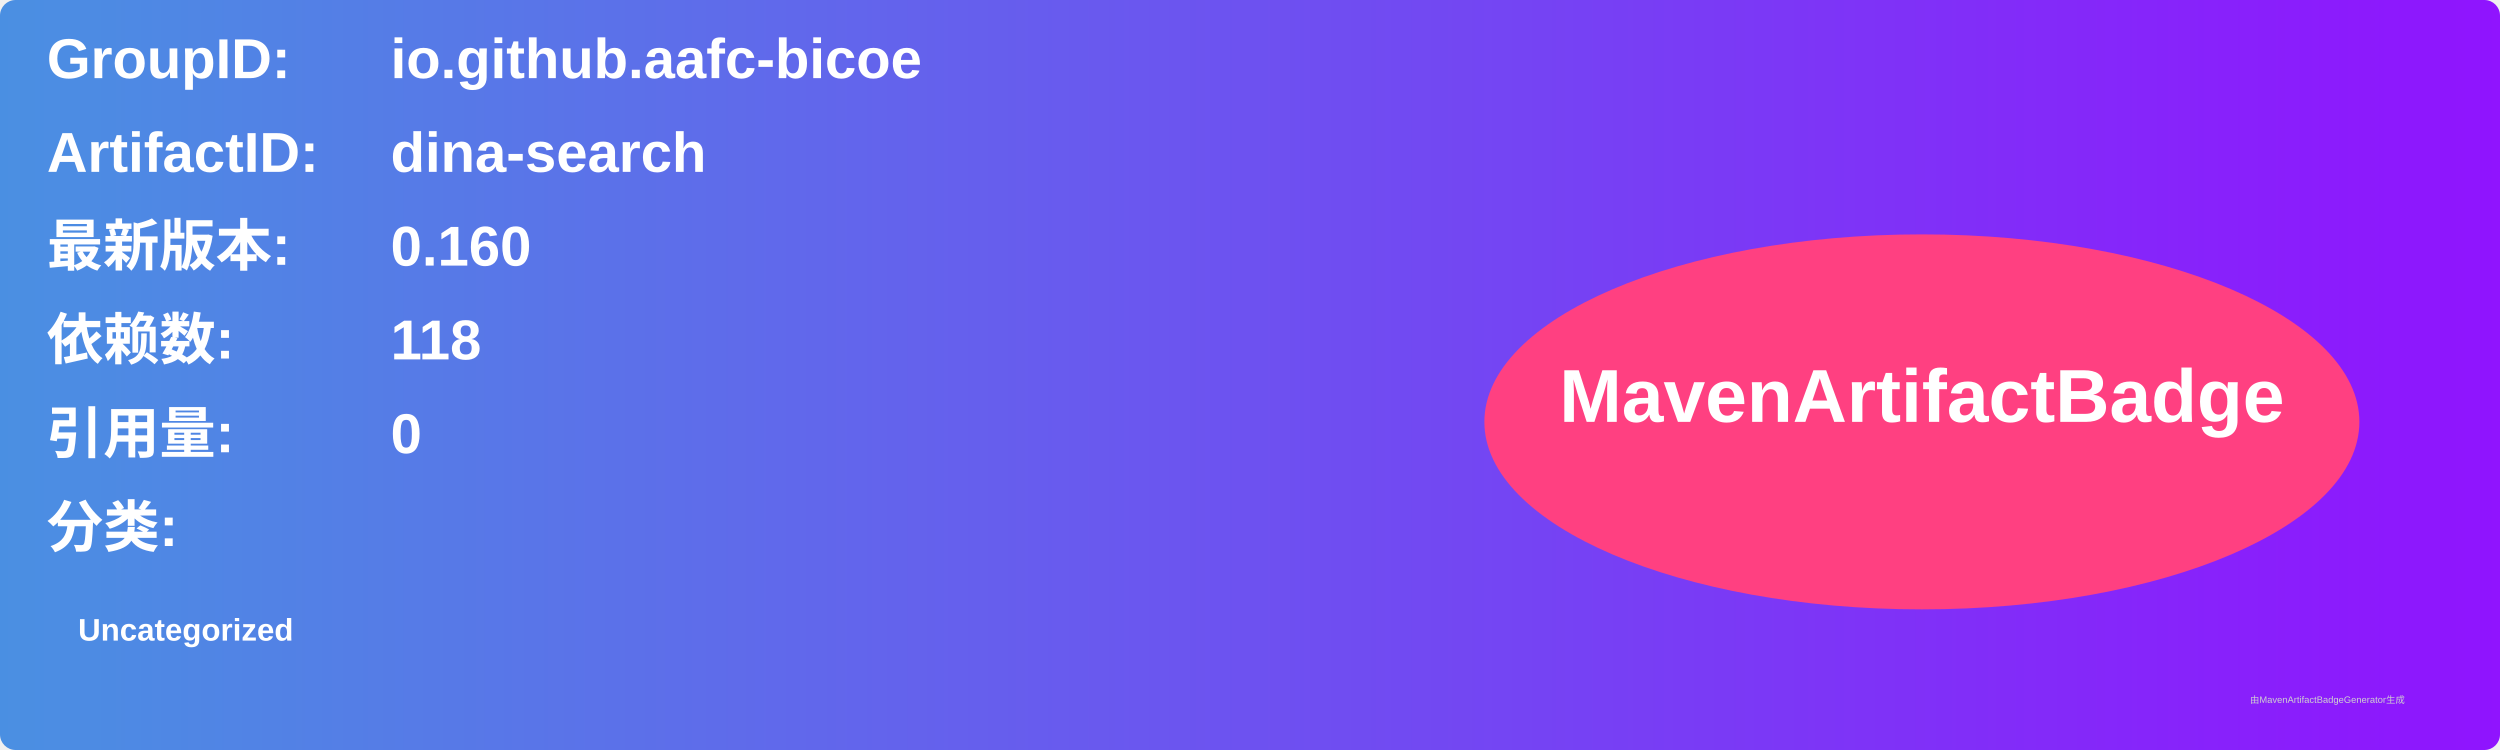
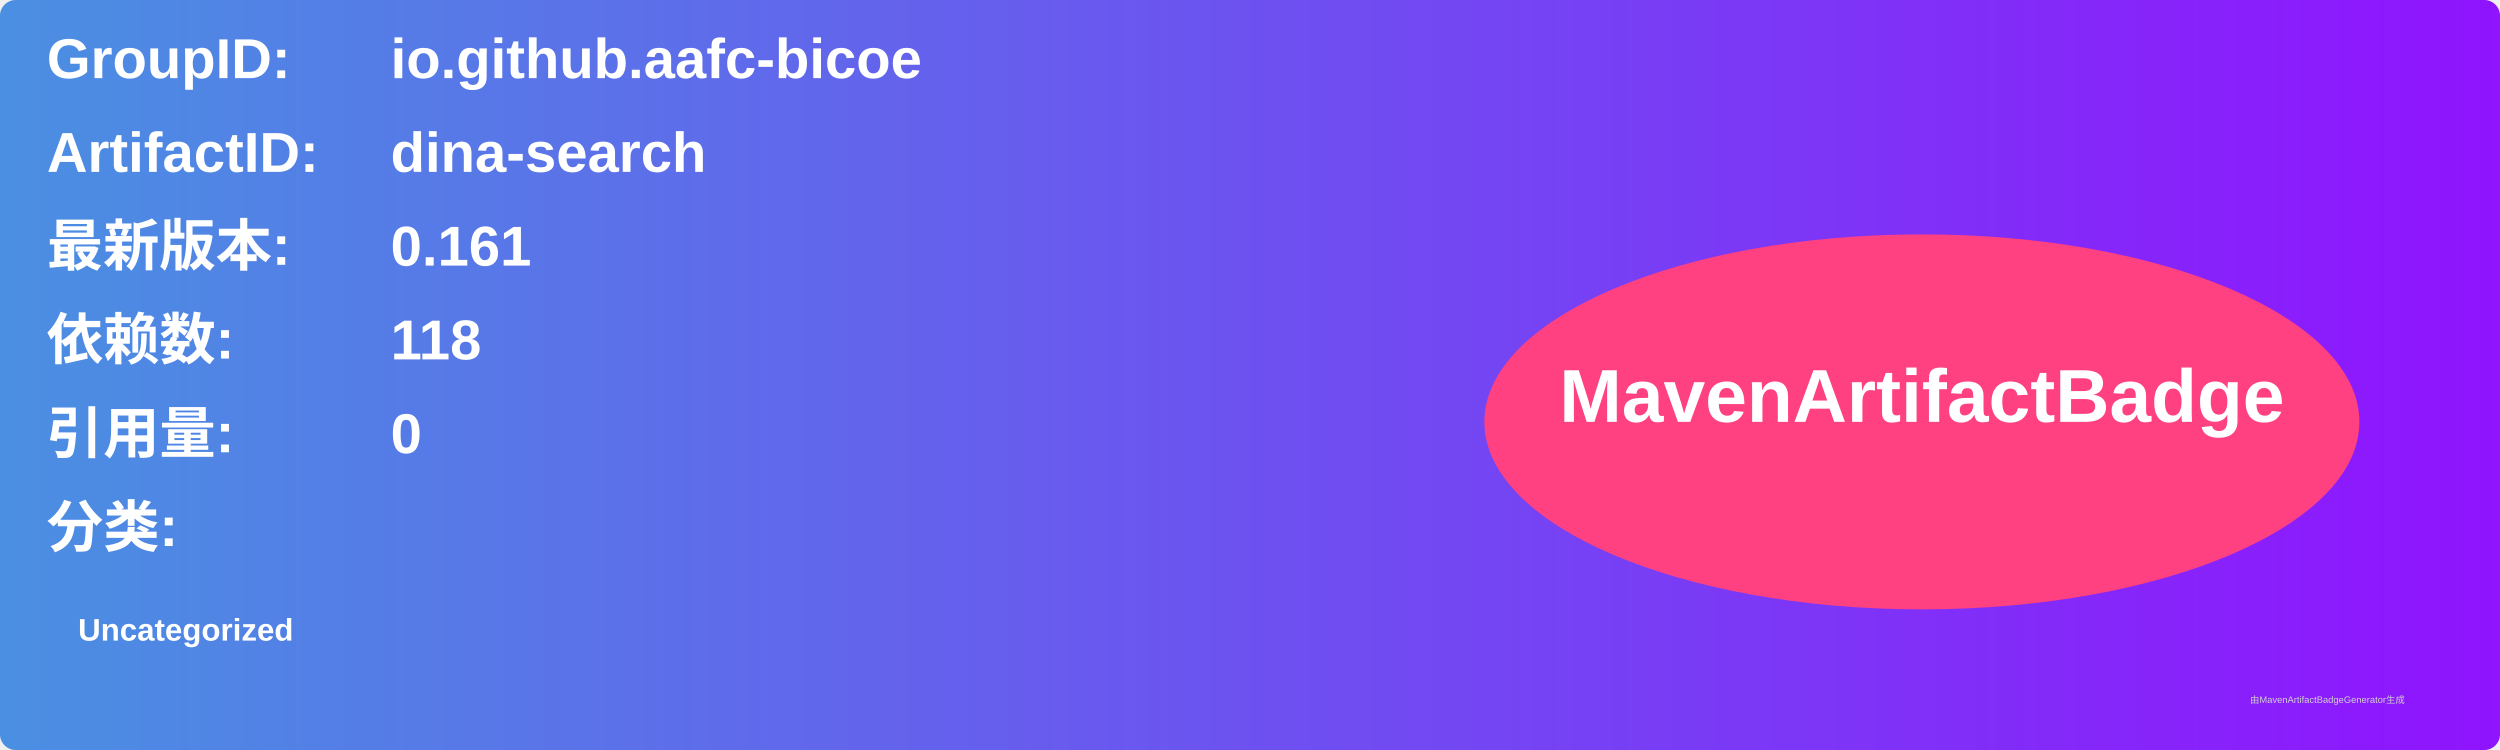
<svg xmlns="http://www.w3.org/2000/svg" width="800" height="240" viewBox="0 0 800 240">
  <linearGradient id="grad" x1="0%" y1="0%" x2="100%" y2="0%">
    <stop offset="0%" stop-color="#4a90e2" />
    <stop offset="100%" stop-color="#9013fe" />
  </linearGradient>
  <rect width="100%" height="100%" rx="5" ry="5" fill="url(#grad)" />
  <g transform="translate(15, 15)">
    <text x="0" y="10" font-family="Arial" font-size="18" fill="white" font-weight="bold" width="260">GroupID:</text>
    <text x="110" y="10" font-family="Arial" font-size="18" fill="white" font-weight="bold" width="460">io.github.aafc-bicoe</text>
    <text x="0" y="40" font-family="Arial" font-size="18" fill="white" font-weight="bold" width="260">ArtifactID:</text>
    <text x="110" y="40" font-family="Arial" font-size="18" fill="white" font-weight="bold" width="460">dina-search</text>
    <text x="0" y="70" font-family="Arial" font-size="18" fill="white" font-weight="bold">最新版本:</text>
    <text x="110" y="70" font-family="Arial" font-size="18" fill="white" font-weight="bold">
-       <tspan font-weight="bold">0.160</tspan>
+       <tspan font-weight="bold">0.161</tspan>
    </text>
    <text x="0" y="100" font-family="Arial" font-size="18" fill="white" font-weight="bold">依赖数: </text>
    <text x="110" y="100" font-family="Arial" font-size="18" fill="white">
      <tspan font-weight="bold">118</tspan>
    </text>
    <text x="0" y="130" font-family="Arial" font-size="18" fill="white" font-weight="bold">引用量: </text>
    <text x="110" y="130" font-family="Arial" font-size="18" fill="white">
      <tspan font-weight="bold">0</tspan>
    </text>
    <text x="0" y="160" font-family="Arial" font-size="18" fill="white" font-weight="bold">分类:</text>
    <text x="10" y="190" font-family="Arial" font-size="10" fill="white">
      <tspan font-weight="bold">Uncategorized</tspan>
    </text>
    <ellipse cx="600" cy="120" rx="140" ry="60" fill="#ff4081" />
    <text x="600" y="120" text-anchor="middle" font-family="Arial" font-size="24" fill="white" font-weight="bold">MavenArtifactBadge</text>
  </g>
  <text x="720" y="225" font-family="Arial" font-size="3" fill="#d0d0d0">由MavenArtifactBadgeGenerator生成</text>
</svg>
